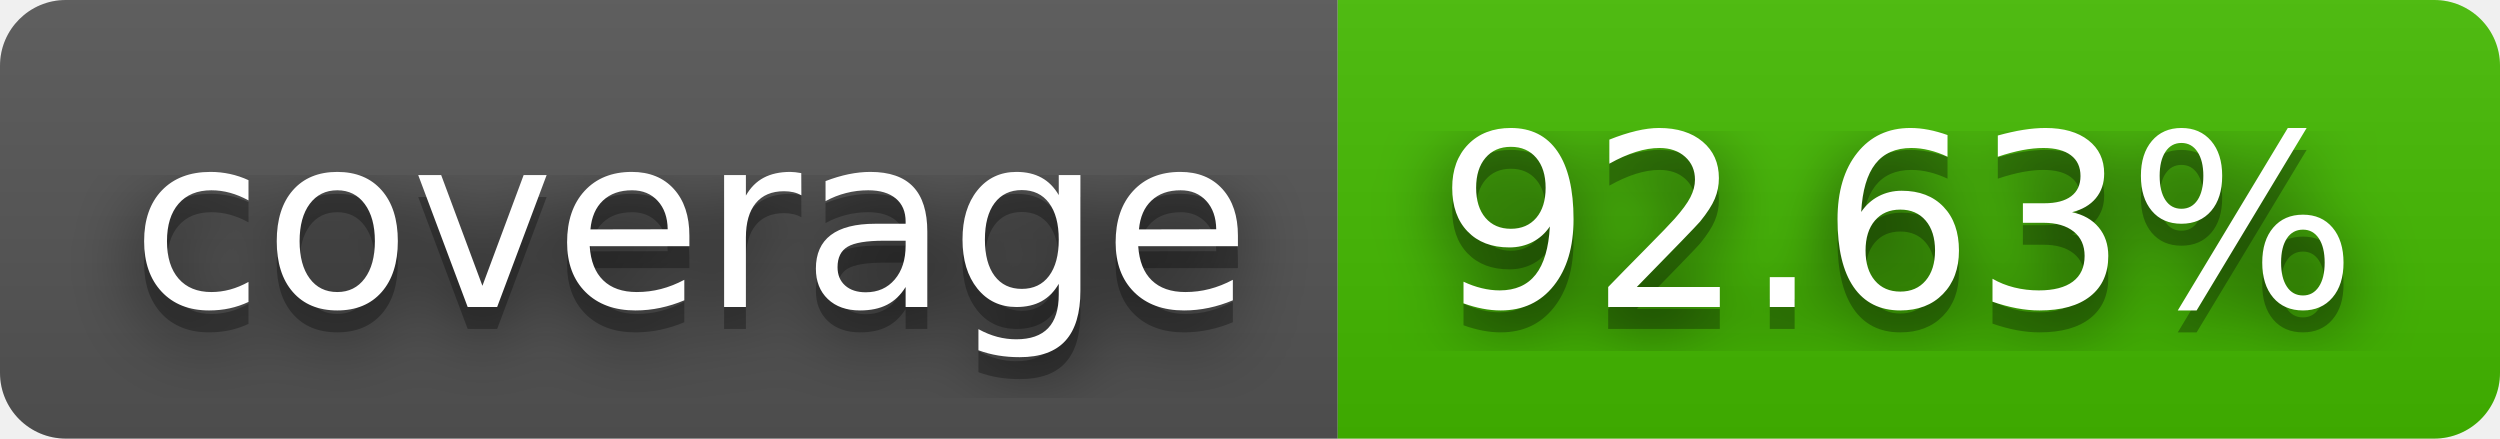
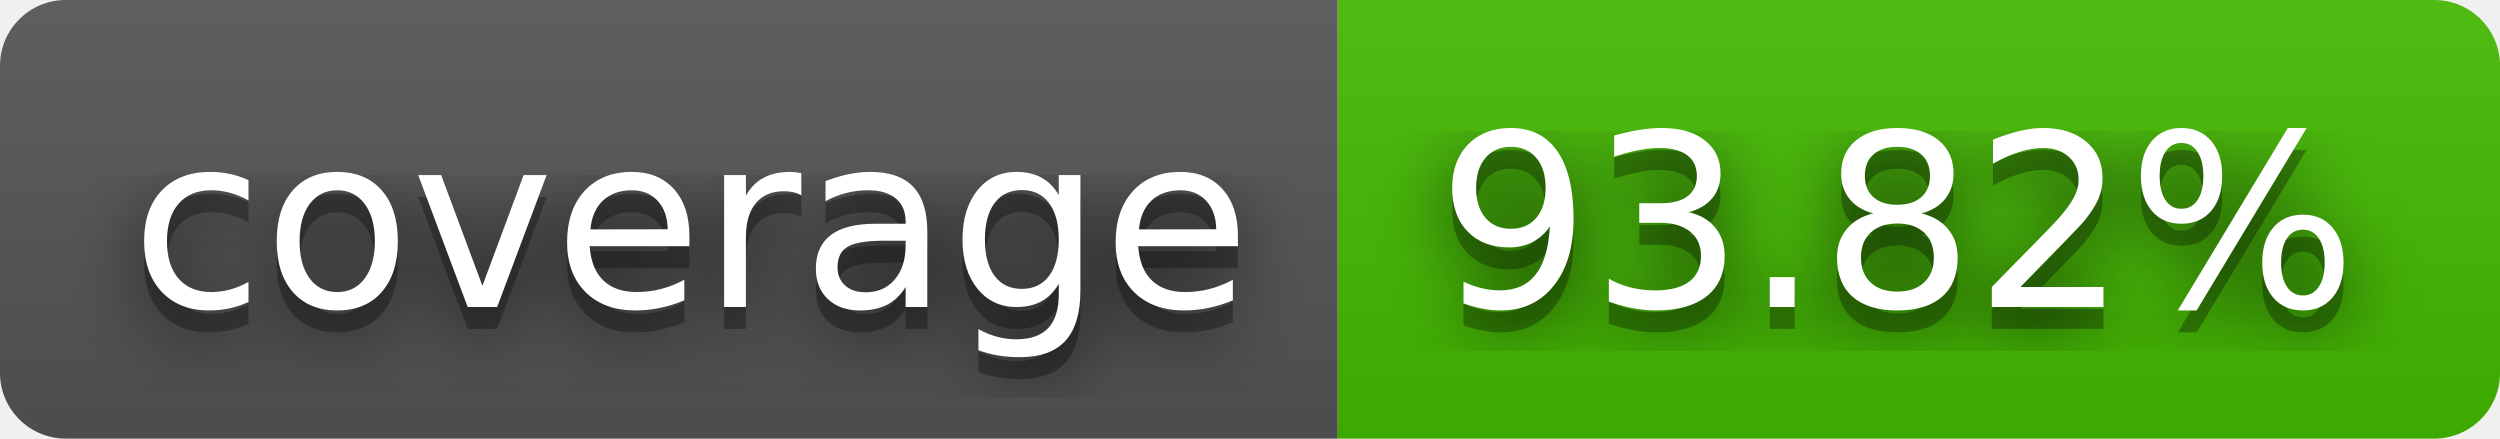
- <svg xmlns="http://www.w3.org/2000/svg" width="114" height="20" role="img" aria-label="coverage: 92.63%">
+ <svg xmlns="http://www.w3.org/2000/svg" width="114" height="20" role="img" aria-label="coverage: 93.82%">
  <filter id="blur">
    <feGaussianBlur stdDeviation="16" />
  </filter>
  <linearGradient id="s" x2="0" y2="100%">
    <stop offset="0" stop-color="#bbb" stop-opacity=".1" />
    <stop offset="1" stop-opacity=".1" />
  </linearGradient>
  <clipPath id="r">
    <rect width="114" height="20" rx="3" />
  </clipPath>
  <g clip-path="url(#r)">
    <rect width="61" height="20" fill="#555" />
    <rect x="61" width="53" height="20" fill="#4b0" />
    <rect width="114" height="20" fill="url(#s)" />
  </g>
  <g fill="#fff" text-anchor="middle" font-family="Verdana,Geneva,DejaVu Sans,sans-serif" text-rendering="geometricPrecision" font-size="110">
    <g transform="scale(.1)">
      <g aria-hidden="true" fill="#010101">
        <text x="315" y="150" fill-opacity=".8" filter="url(#blur)" textLength="510">coverage</text>
        <text x="315" y="150" fill-opacity=".3" textLength="510">coverage</text>
      </g>
      <text x="315" y="140" textLength="510">coverage</text>
    </g>
    <g transform="scale(.1)">
      <g aria-hidden="true" fill="#010101">
-         <text x="865" y="150" fill-opacity=".8" filter="url(#blur)" textLength="430">92.63%</text>
-         <text x="865" y="150" fill-opacity=".3" textLength="430">92.63%</text>
+         <text x="865" y="150" fill-opacity=".8" filter="url(#blur)" textLength="430">93.82%</text>
+         <text x="865" y="150" fill-opacity=".3" textLength="430">93.82%</text>
      </g>
-       <text x="865" y="140" textLength="430">92.63%</text>
+       <text x="865" y="140" textLength="430">93.82%</text>
    </g>
  </g>
</svg>
